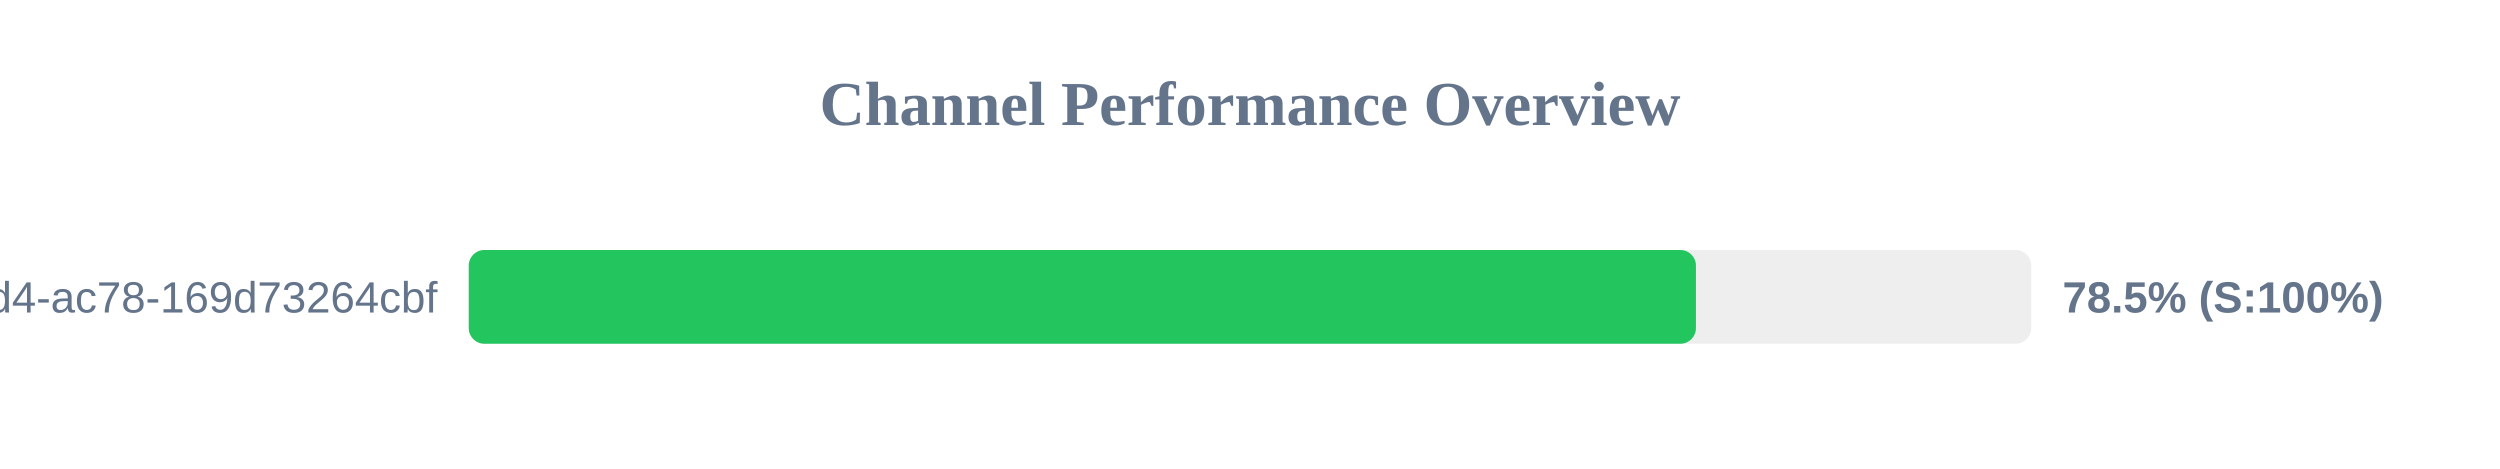
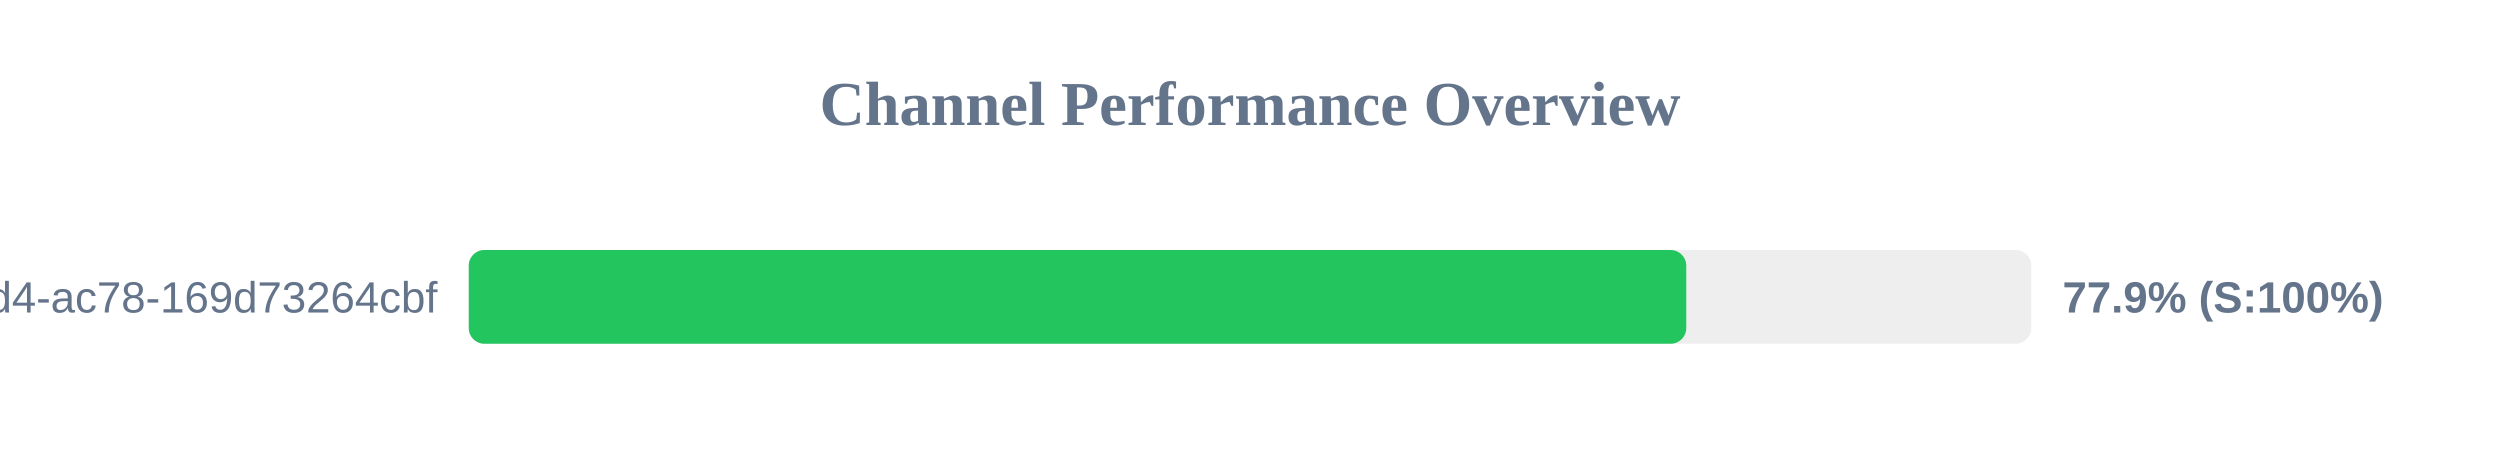
<svg xmlns="http://www.w3.org/2000/svg" width="800" height="150" version="1.1">
  <style>
        .row { font: 14px Arial; fill: #64748b; }
        .score { font: bold 14px Arial; fill: #64748b; }
    </style>
  <text x="400" y="40" text-anchor="middle" font-size="20px" font-weight="bold" fill="#64748b">Channel Performance Overview</text>
  <rect x="150" y="80" width="500" height="30" fill="#eee" rx="5" />
-   <rect x="150" y="80" width="392.7" height="30" fill="#22c55e" rx="5" />
+   <rect x="150" y="80" width="389.6" height="30" fill="#22c55e" rx="5" />
  <text x="140" y="100" text-anchor="end" class="row">?uuid=48c2c901-72e6-46d4-ac78-169d73264cbf</text>
-   <text x="660" y="100" text-anchor="start" class="score">78.5% (S:100%)</text>
+   <text x="660" y="100" text-anchor="start" class="score">77.9% (S:100%)</text>
</svg>
